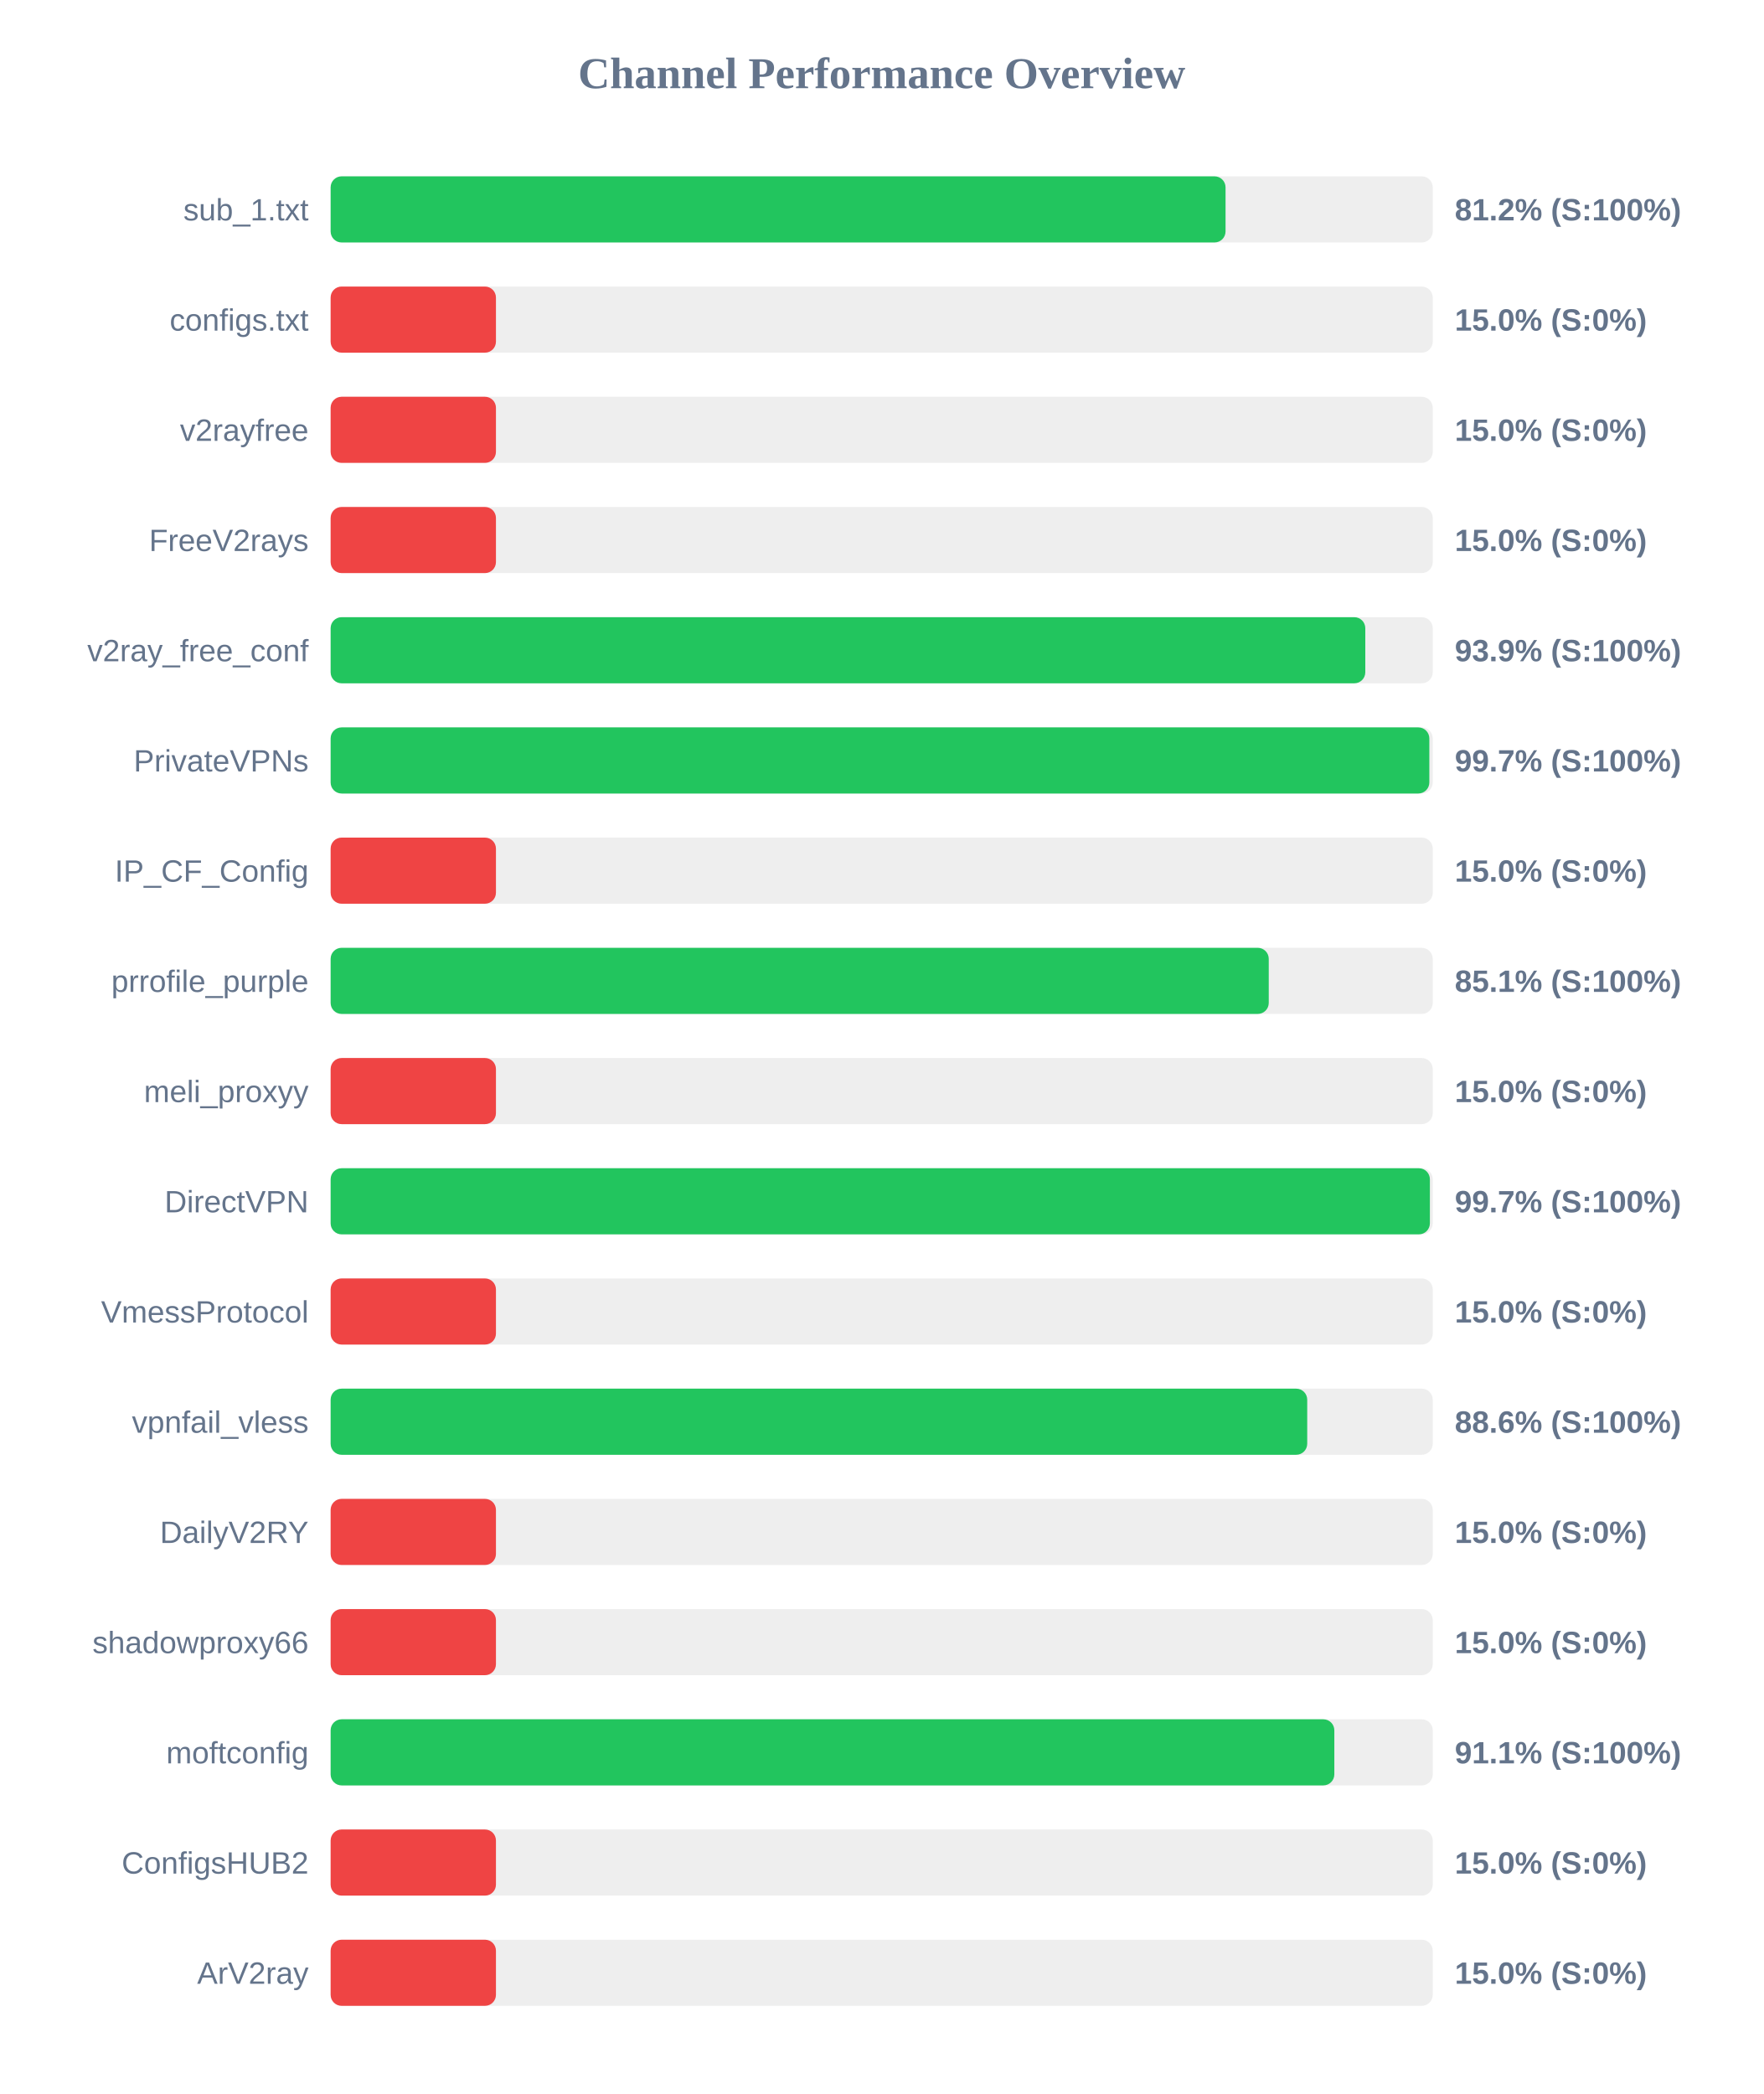
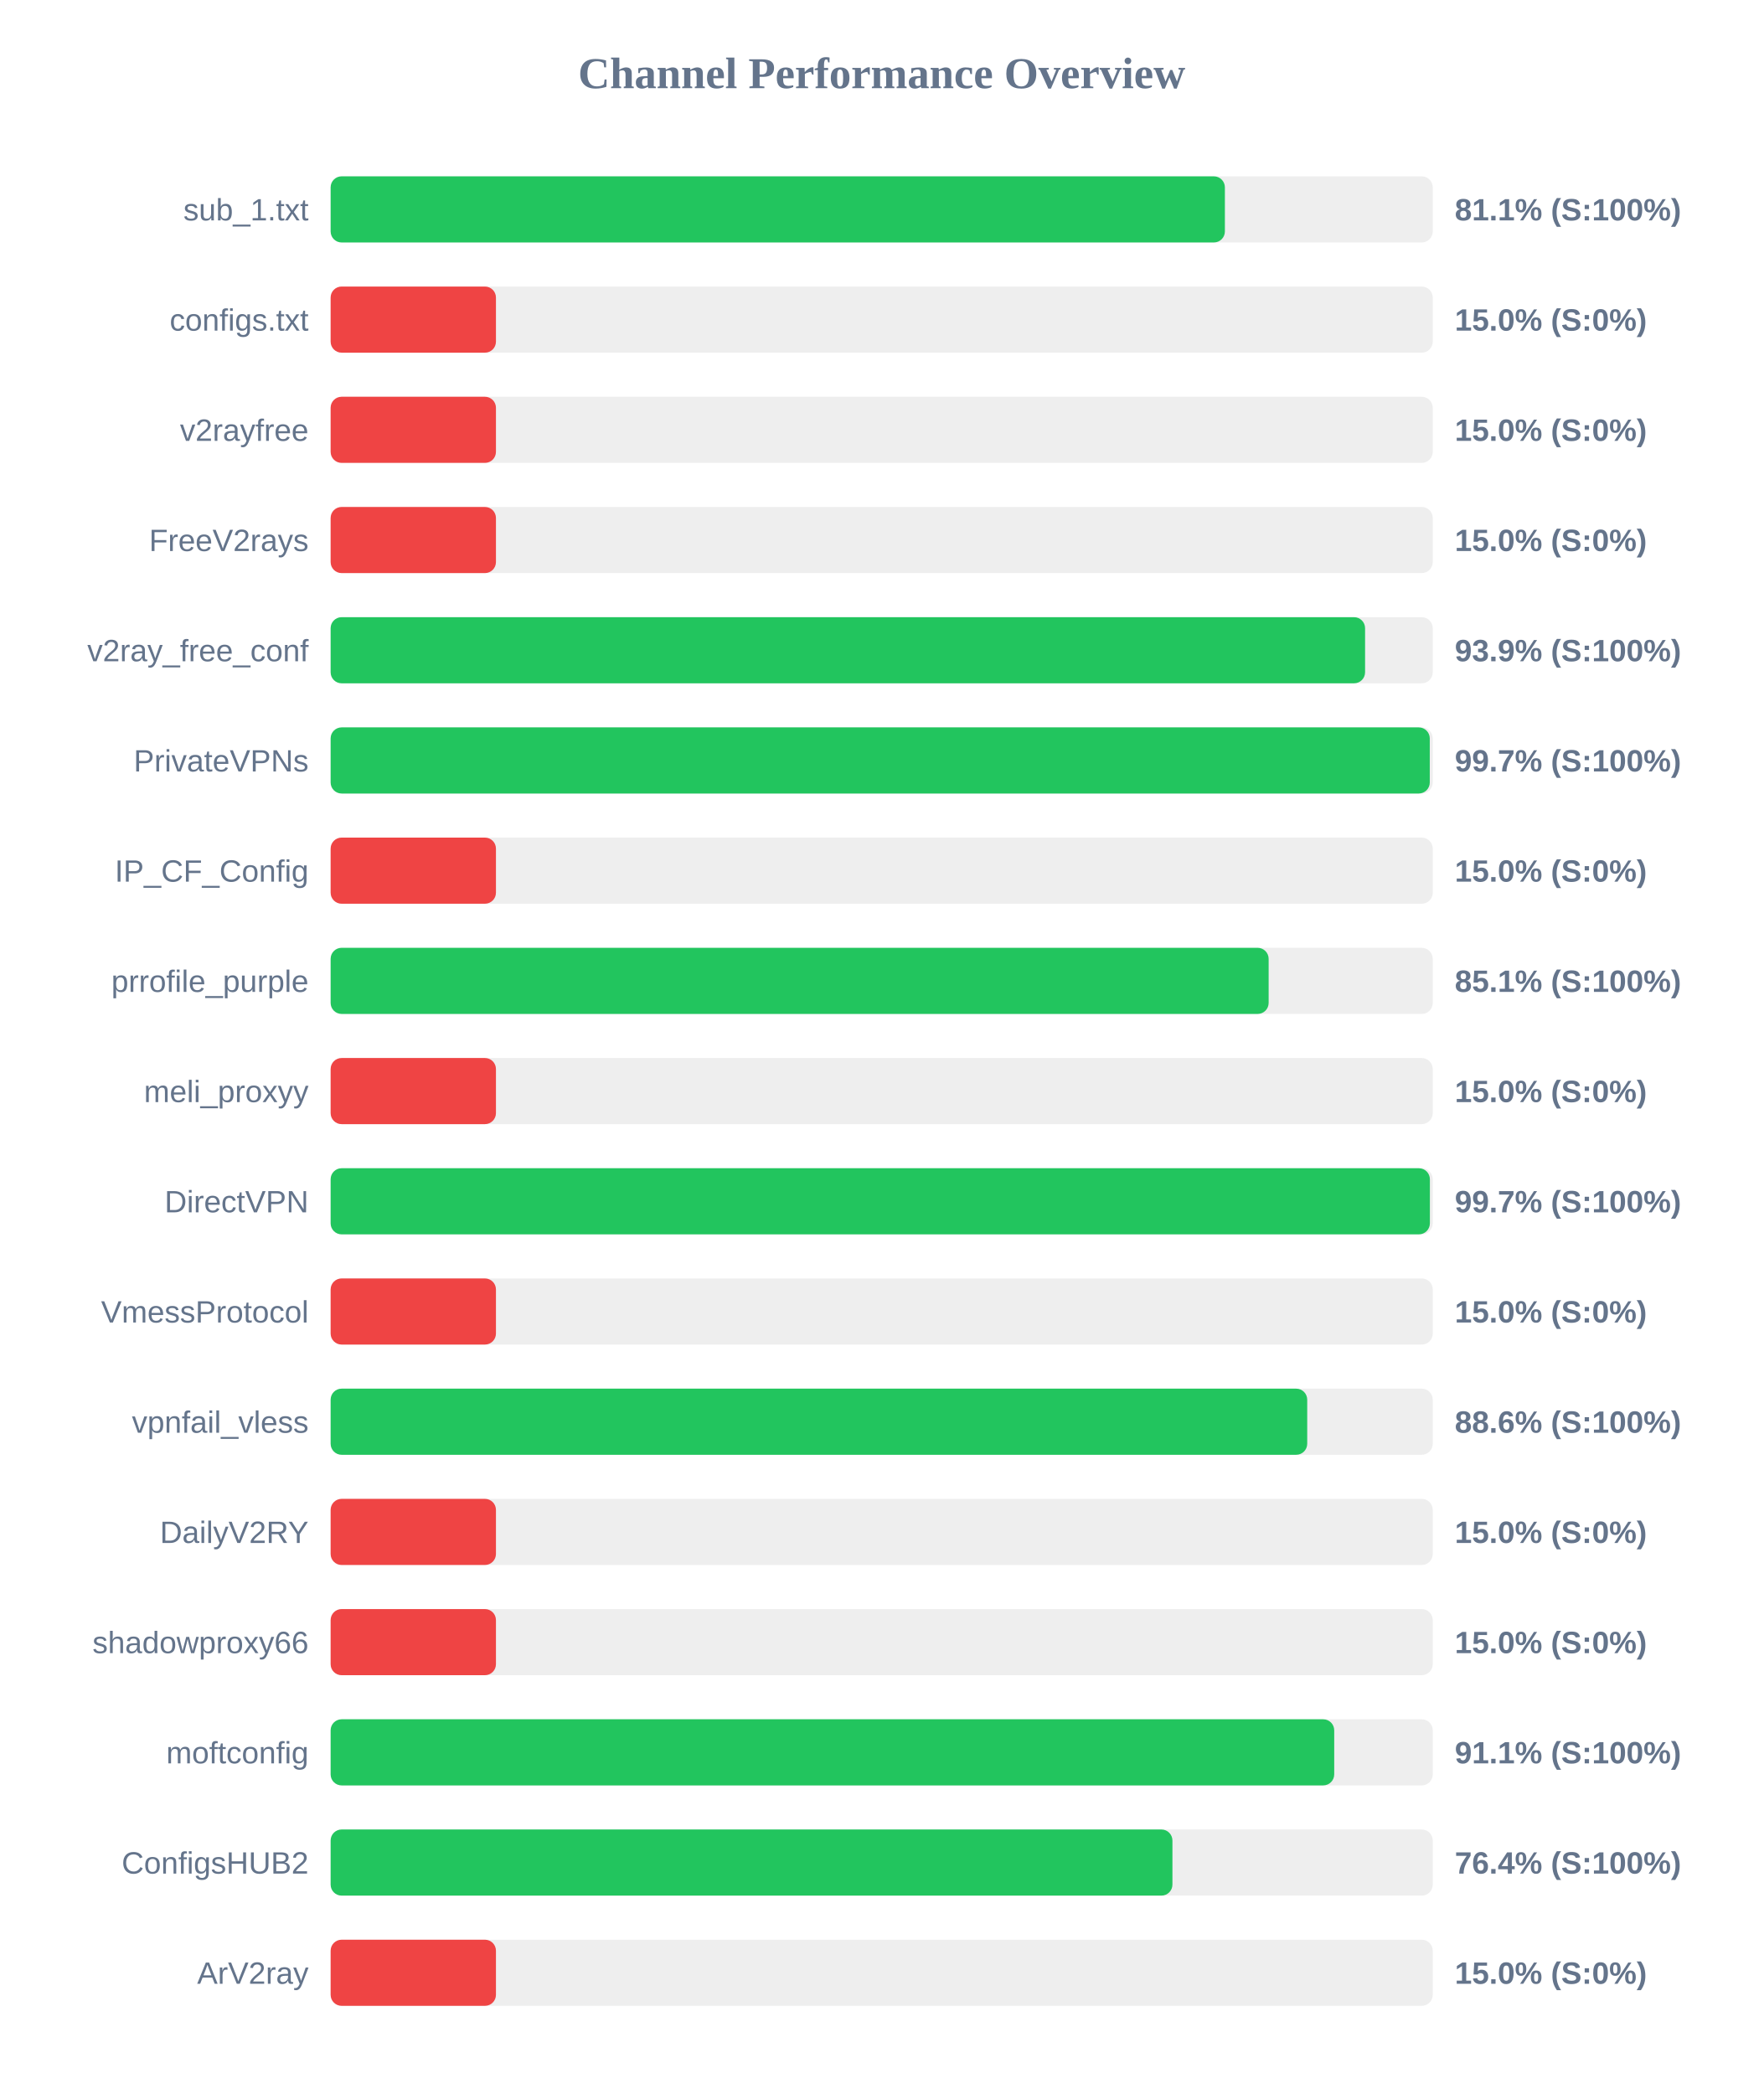
<svg xmlns="http://www.w3.org/2000/svg" width="800" height="950" version="1.1">
  <style>
        .row { font: 14px Arial; fill: #64748b; }
        .score { font: bold 14px Arial; fill: #64748b; }
    </style>
  <text x="400" y="40" text-anchor="middle" font-size="20px" font-weight="bold" fill="#64748b">Channel Performance Overview</text>
  <rect x="150" y="80" width="500" height="30" fill="#eee" rx="5" />
-   <rect x="150" y="80" width="406.0" height="30" fill="#22c55e" rx="5" />
+   <rect x="150" y="80" width="405.7" height="30" fill="#22c55e" rx="5" />
  <text x="140" y="100" text-anchor="end" class="row">sub_1.txt</text>
-   <text x="660" y="100" text-anchor="start" class="score">81.2% (S:100%)</text>
+   <text x="660" y="100" text-anchor="start" class="score">81.1% (S:100%)</text>
  <rect x="150" y="130" width="500" height="30" fill="#eee" rx="5" />
  <rect x="150" y="130" width="75.0" height="30" fill="#ef4444" rx="5" />
  <text x="140" y="150" text-anchor="end" class="row">configs.txt</text>
  <text x="660" y="150" text-anchor="start" class="score">15.0% (S:0%)</text>
  <rect x="150" y="180" width="500" height="30" fill="#eee" rx="5" />
  <rect x="150" y="180" width="75.0" height="30" fill="#ef4444" rx="5" />
  <text x="140" y="200" text-anchor="end" class="row">v2rayfree</text>
  <text x="660" y="200" text-anchor="start" class="score">15.0% (S:0%)</text>
  <rect x="150" y="230" width="500" height="30" fill="#eee" rx="5" />
  <rect x="150" y="230" width="75.0" height="30" fill="#ef4444" rx="5" />
  <text x="140" y="250" text-anchor="end" class="row">FreeV2rays</text>
  <text x="660" y="250" text-anchor="start" class="score">15.0% (S:0%)</text>
  <rect x="150" y="280" width="500" height="30" fill="#eee" rx="5" />
-   <rect x="150" y="280" width="469.4" height="30" fill="#22c55e" rx="5" />
+   <rect x="150" y="280" width="469.3" height="30" fill="#22c55e" rx="5" />
  <text x="140" y="300" text-anchor="end" class="row">v2ray_free_conf</text>
  <text x="660" y="300" text-anchor="start" class="score">93.9% (S:100%)</text>
  <rect x="150" y="330" width="500" height="30" fill="#eee" rx="5" />
-   <rect x="150" y="330" width="498.45" height="30" fill="#22c55e" rx="5" />
+   <rect x="150" y="330" width="498.65" height="30" fill="#22c55e" rx="5" />
  <text x="140" y="350" text-anchor="end" class="row">PrivateVPNs</text>
  <text x="660" y="350" text-anchor="start" class="score">99.7% (S:100%)</text>
  <rect x="150" y="380" width="500" height="30" fill="#eee" rx="5" />
  <rect x="150" y="380" width="75.0" height="30" fill="#ef4444" rx="5" />
  <text x="140" y="400" text-anchor="end" class="row">IP_CF_Config</text>
  <text x="660" y="400" text-anchor="start" class="score">15.0% (S:0%)</text>
  <rect x="150" y="430" width="500" height="30" fill="#eee" rx="5" />
-   <rect x="150" y="430" width="425.6" height="30" fill="#22c55e" rx="5" />
+   <rect x="150" y="430" width="425.55" height="30" fill="#22c55e" rx="5" />
  <text x="140" y="450" text-anchor="end" class="row">prrofile_purple</text>
  <text x="660" y="450" text-anchor="start" class="score">85.1% (S:100%)</text>
  <rect x="150" y="480" width="500" height="30" fill="#eee" rx="5" />
  <rect x="150" y="480" width="75.0" height="30" fill="#ef4444" rx="5" />
  <text x="140" y="500" text-anchor="end" class="row">meli_proxyy</text>
  <text x="660" y="500" text-anchor="start" class="score">15.0% (S:0%)</text>
  <rect x="150" y="530" width="500" height="30" fill="#eee" rx="5" />
  <rect x="150" y="530" width="498.7" height="30" fill="#22c55e" rx="5" />
  <text x="140" y="550" text-anchor="end" class="row">DirectVPN</text>
  <text x="660" y="550" text-anchor="start" class="score">99.7% (S:100%)</text>
  <rect x="150" y="580" width="500" height="30" fill="#eee" rx="5" />
  <rect x="150" y="580" width="75.0" height="30" fill="#ef4444" rx="5" />
  <text x="140" y="600" text-anchor="end" class="row">VmessProtocol</text>
  <text x="660" y="600" text-anchor="start" class="score">15.0% (S:0%)</text>
  <rect x="150" y="630" width="500" height="30" fill="#eee" rx="5" />
  <rect x="150" y="630" width="443.05" height="30" fill="#22c55e" rx="5" />
  <text x="140" y="650" text-anchor="end" class="row">vpnfail_vless</text>
  <text x="660" y="650" text-anchor="start" class="score">88.6% (S:100%)</text>
  <rect x="150" y="680" width="500" height="30" fill="#eee" rx="5" />
  <rect x="150" y="680" width="75.0" height="30" fill="#ef4444" rx="5" />
  <text x="140" y="700" text-anchor="end" class="row">DailyV2RY</text>
  <text x="660" y="700" text-anchor="start" class="score">15.0% (S:0%)</text>
  <rect x="150" y="730" width="500" height="30" fill="#eee" rx="5" />
  <rect x="150" y="730" width="75.0" height="30" fill="#ef4444" rx="5" />
  <text x="140" y="750" text-anchor="end" class="row">shadowproxy66</text>
  <text x="660" y="750" text-anchor="start" class="score">15.0% (S:0%)</text>
  <rect x="150" y="780" width="500" height="30" fill="#eee" rx="5" />
-   <rect x="150" y="780" width="455.35" height="30" fill="#22c55e" rx="5" />
+   <rect x="150" y="780" width="455.3" height="30" fill="#22c55e" rx="5" />
  <text x="140" y="800" text-anchor="end" class="row">moftconfig</text>
  <text x="660" y="800" text-anchor="start" class="score">91.1% (S:100%)</text>
  <rect x="150" y="830" width="500" height="30" fill="#eee" rx="5" />
-   <rect x="150" y="830" width="75.0" height="30" fill="#ef4444" rx="5" />
+   <rect x="150" y="830" width="381.9" height="30" fill="#22c55e" rx="5" />
  <text x="140" y="850" text-anchor="end" class="row">ConfigsHUB2</text>
-   <text x="660" y="850" text-anchor="start" class="score">15.0% (S:0%)</text>
+   <text x="660" y="850" text-anchor="start" class="score">76.4% (S:100%)</text>
  <rect x="150" y="880" width="500" height="30" fill="#eee" rx="5" />
  <rect x="150" y="880" width="75.0" height="30" fill="#ef4444" rx="5" />
  <text x="140" y="900" text-anchor="end" class="row">ArV2ray</text>
  <text x="660" y="900" text-anchor="start" class="score">15.0% (S:0%)</text>
</svg>
